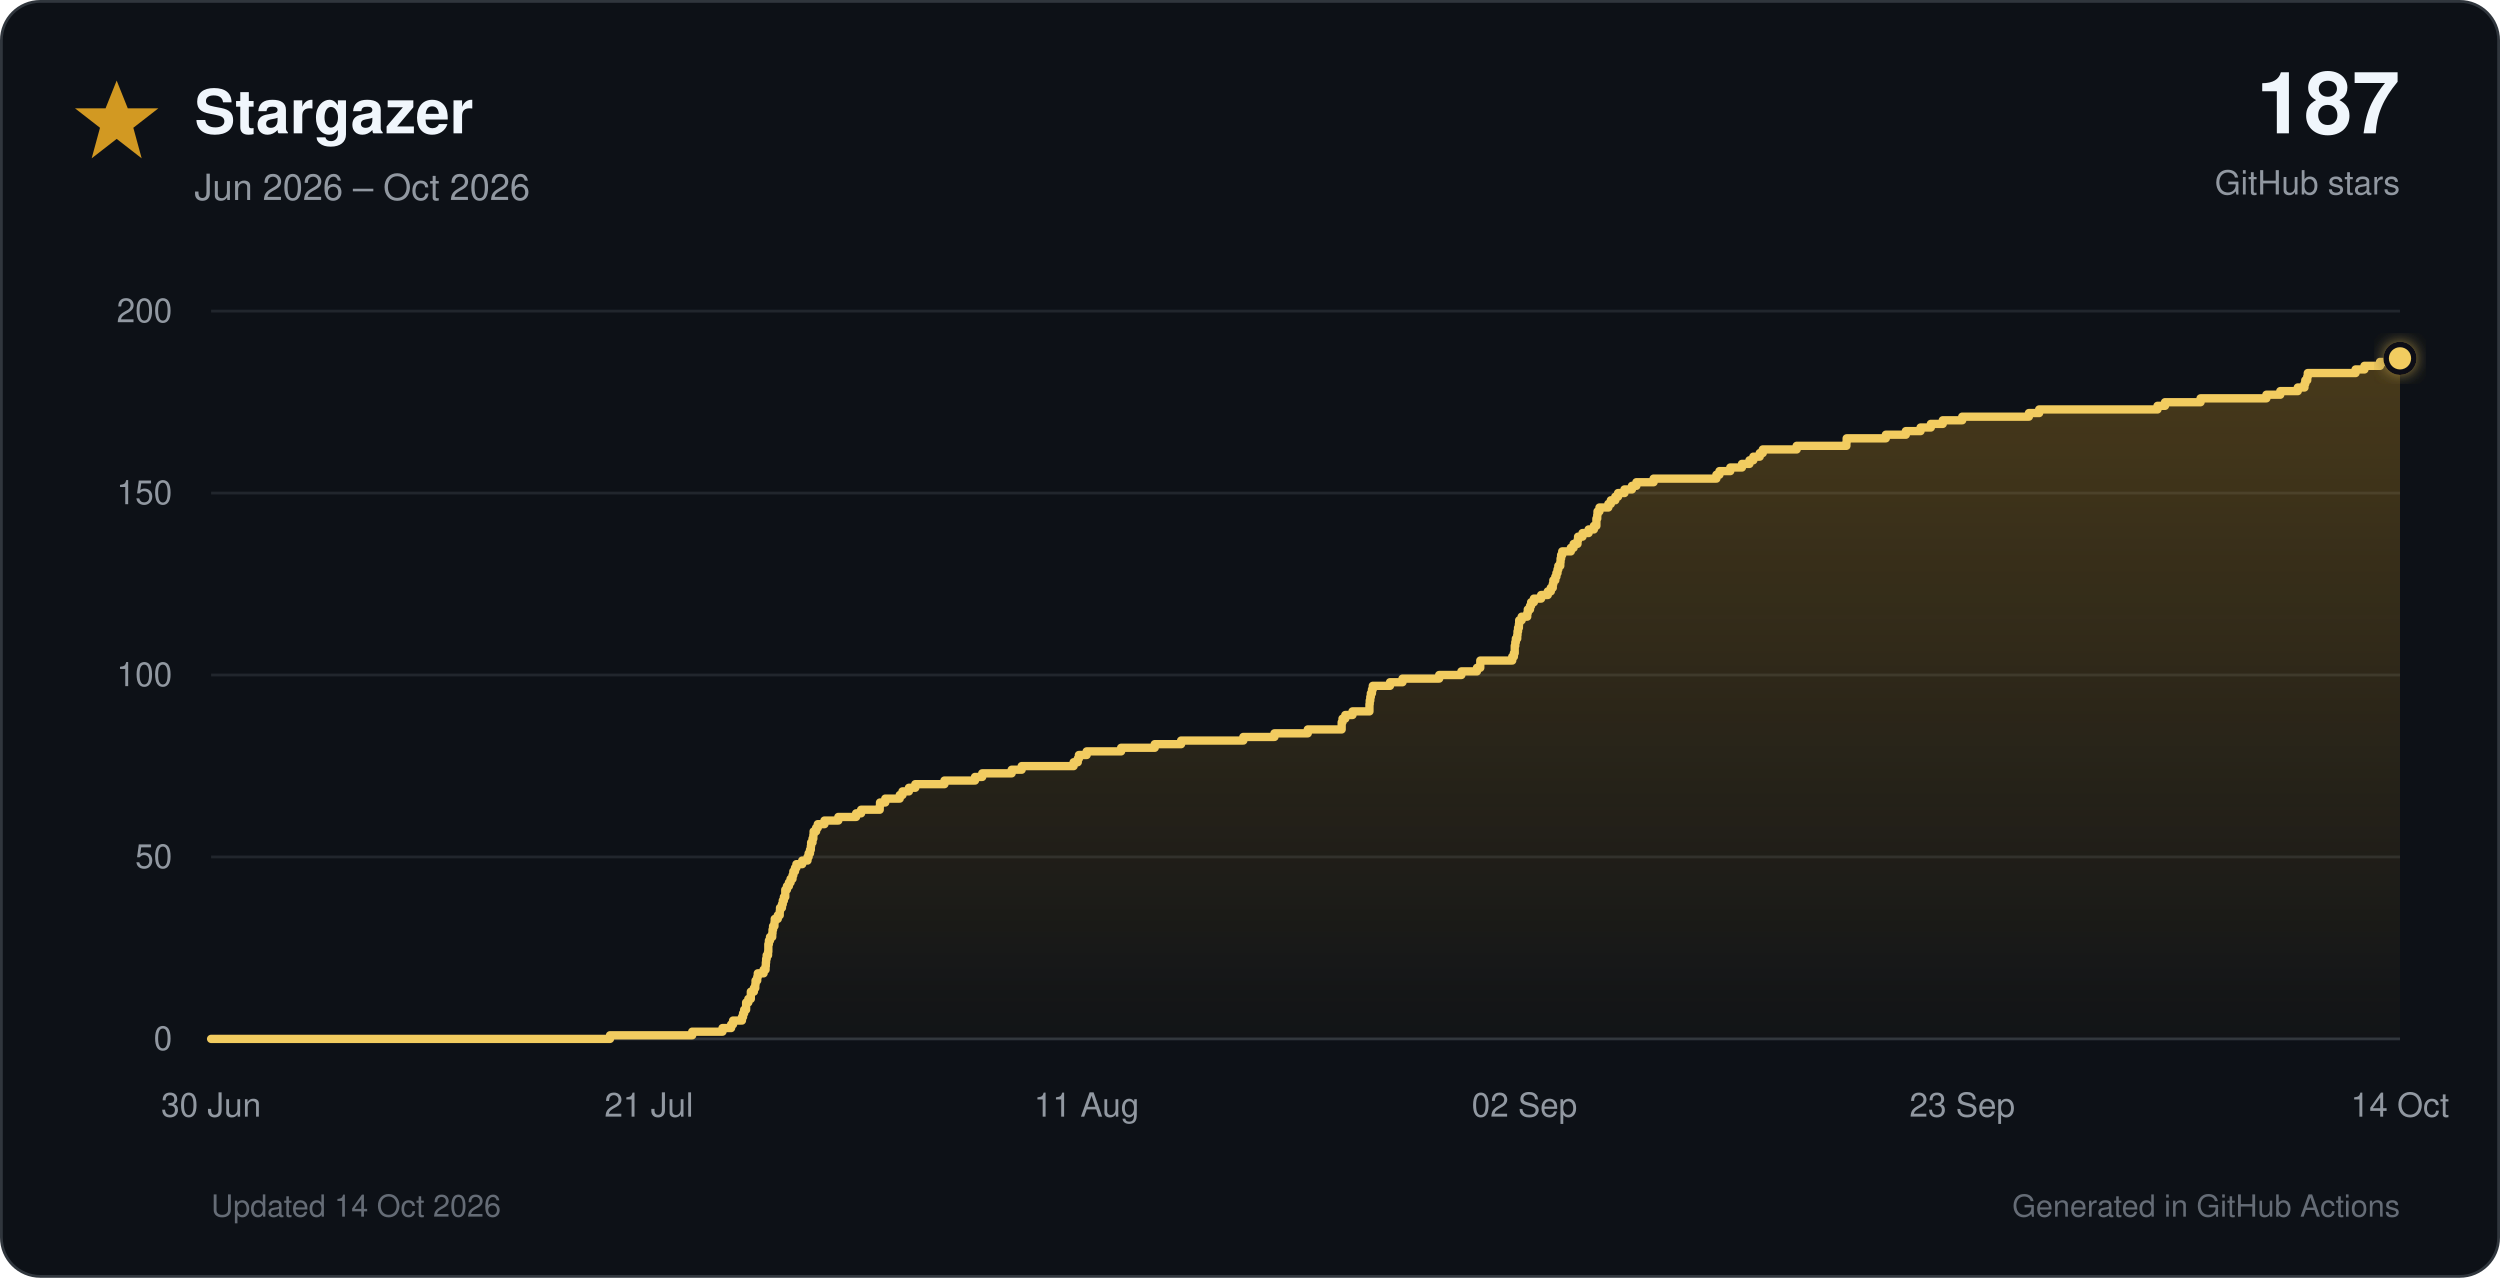
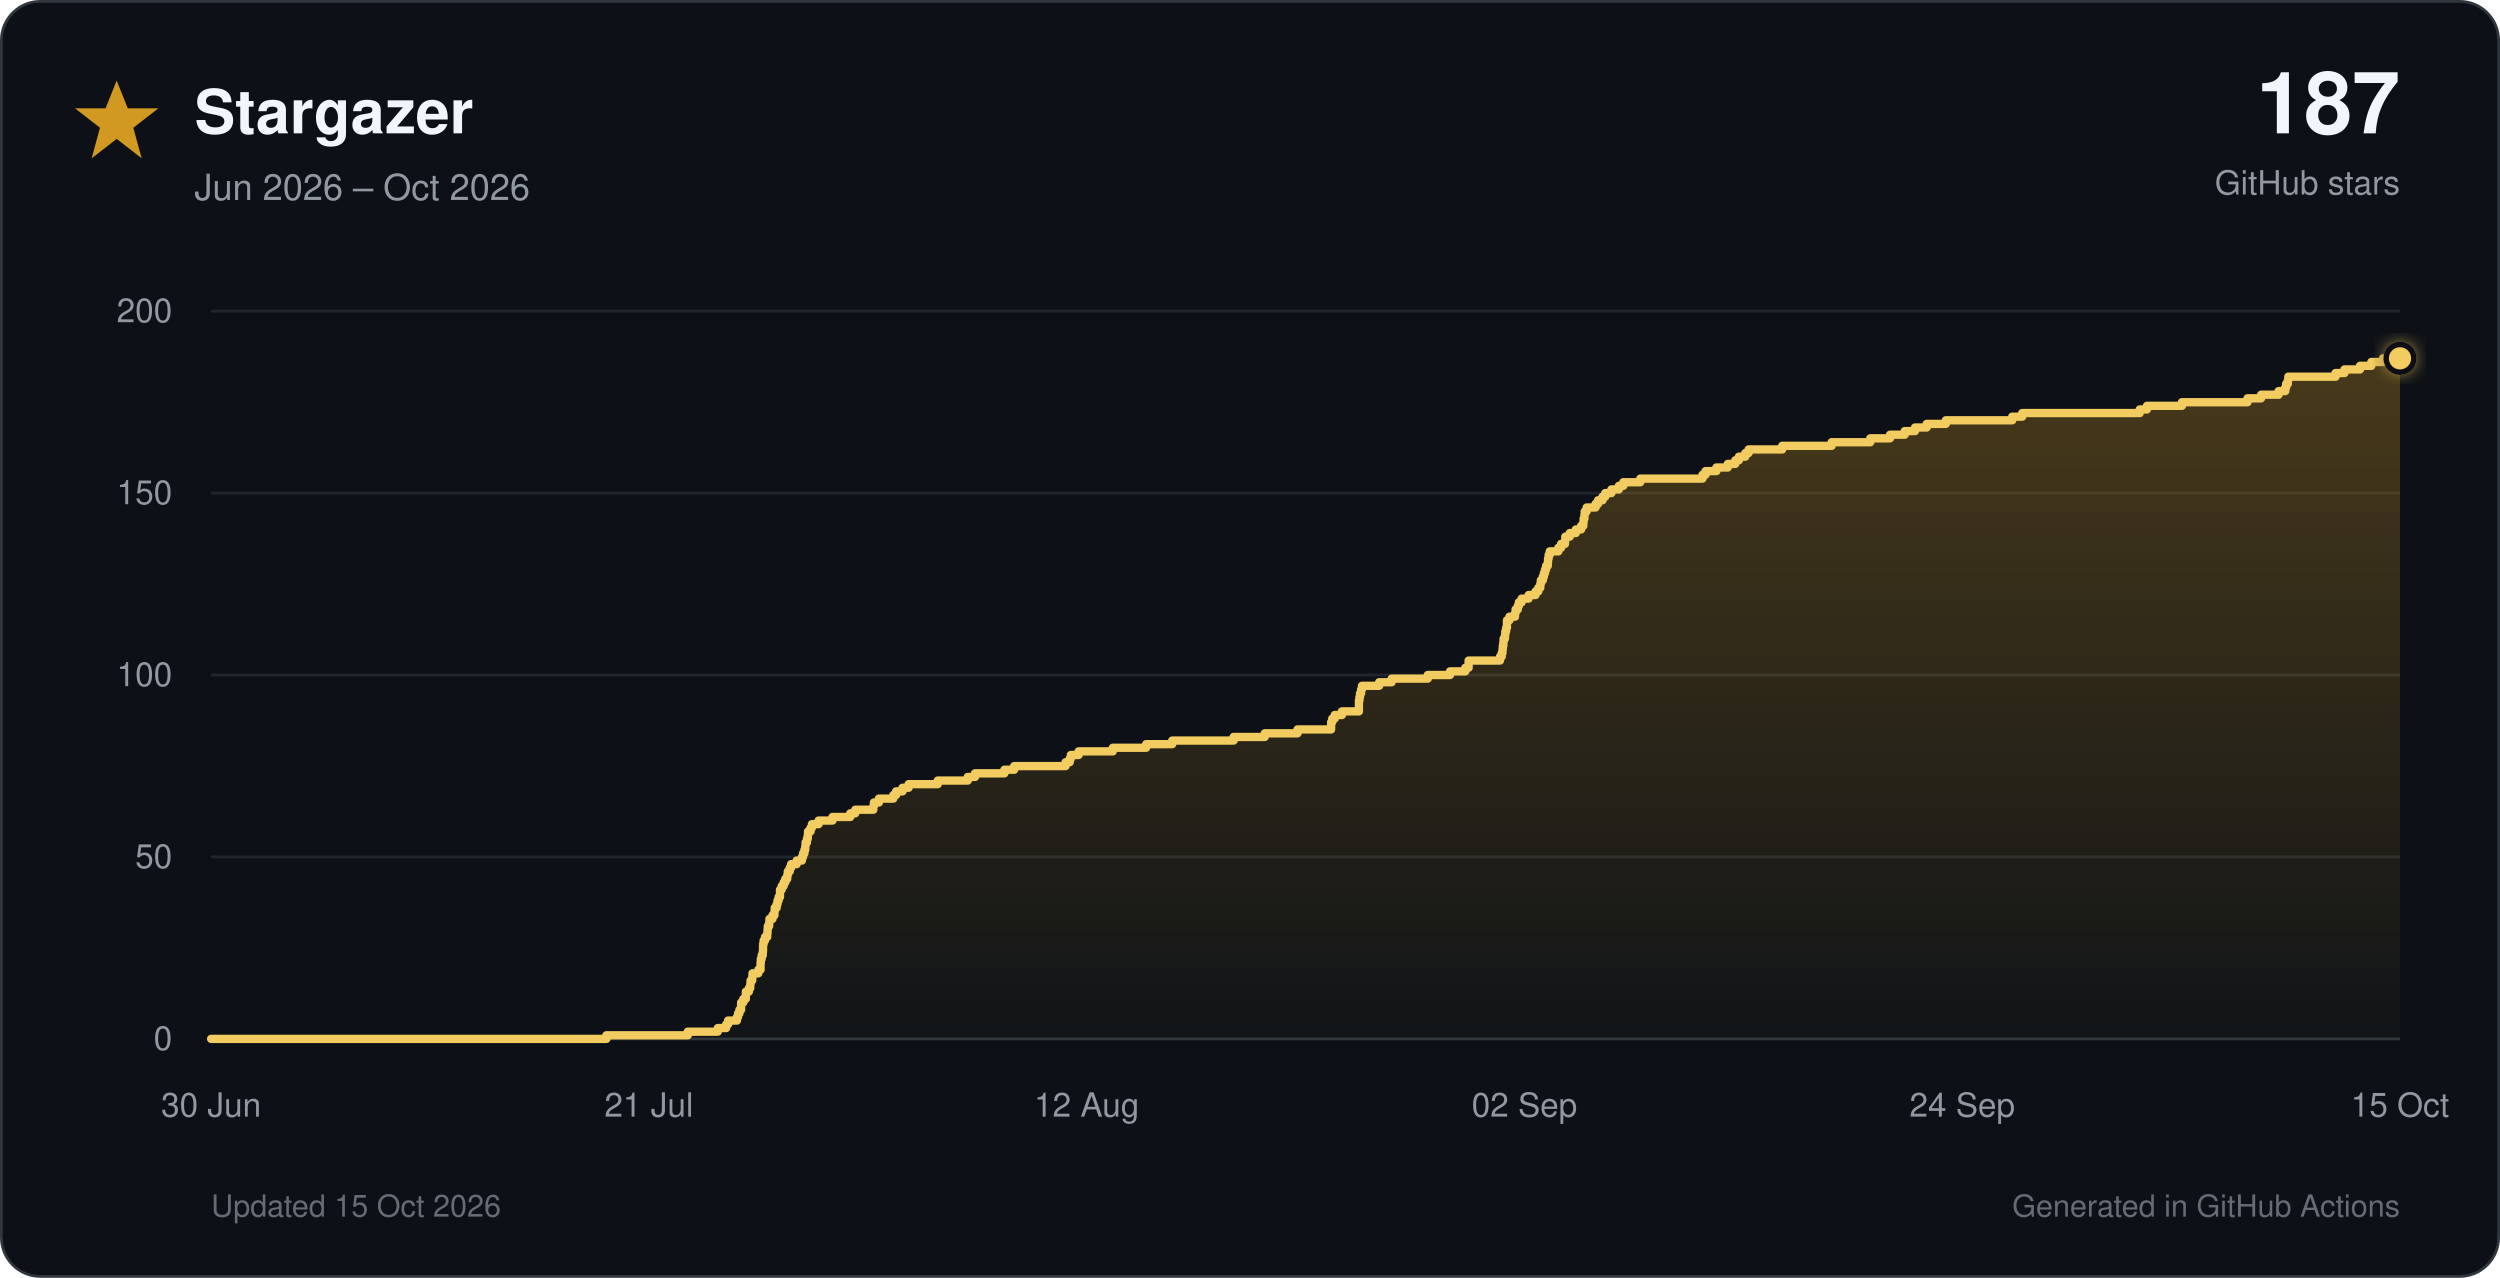
<svg xmlns="http://www.w3.org/2000/svg" viewBox="0 0 900 460" role="img">
  <defs>
    <linearGradient id="star-fill" x1="0" y1="0" x2="0" y2="1">
      <stop offset="0%" stop-color="#d29922" stop-opacity="0.30" />
      <stop offset="100%" stop-color="#d29922" stop-opacity="0.02" />
    </linearGradient>
    <filter id="glow" x="-40%" y="-40%" width="180%" height="180%">
      <feGaussianBlur stdDeviation="3" result="blur" />
      <feMerge>
        <feMergeNode in="blur" />
        <feMergeNode in="SourceGraphic" />
      </feMerge>
    </filter>
  </defs>
  <style>
    text { font-family: -apple-system, BlinkMacSystemFont, 'Segoe UI', Helvetica, Arial, sans-serif; }
    .tick { fill: #9198a1; font-size: 12px; }
  </style>
  <rect x="0.5" y="0.5" width="899" height="459" rx="14" fill="#0d1117" stroke="#30363d" />
  <polygon points="42,29 46,39 57,39 48,46 51,57 42,50 33,57 36,46 27,39 38,39" fill="#d29922" />
  <text x="70" y="48" font-size="22" font-weight="700" fill="#f0f6fc">Stargazer</text>
  <text x="70" y="72" font-size="13" fill="#9198a1">Jun 2026 – Oct 2026</text>
  <text x="864" y="48" text-anchor="end" font-size="31" font-weight="750" fill="#f0f6fc">187</text>
  <text x="864" y="70" text-anchor="end" font-size="12" fill="#9198a1">GitHub stars</text>
  <line x1="76" y1="374.0" x2="864" y2="374.0" stroke="#30363d" stroke-width="1" />
  <text x="62" y="378.0" text-anchor="end" class="tick">0</text>
  <line x1="76" y1="308.5" x2="864" y2="308.5" stroke="#21262d" stroke-width="1" />
  <text x="62" y="312.5" text-anchor="end" class="tick">50</text>
  <line x1="76" y1="243.0" x2="864" y2="243.0" stroke="#21262d" stroke-width="1" />
  <text x="62" y="247.0" text-anchor="end" class="tick">100</text>
  <line x1="76" y1="177.5" x2="864" y2="177.5" stroke="#21262d" stroke-width="1" />
  <text x="62" y="181.5" text-anchor="end" class="tick">150</text>
  <line x1="76" y1="112.0" x2="864" y2="112.0" stroke="#21262d" stroke-width="1" />
  <text x="62" y="116.0" text-anchor="end" class="tick">200</text>
  <text x="76.0" y="402" text-anchor="middle" class="tick">30 Jun</text>
  <text x="233.6" y="402" text-anchor="middle" class="tick">21 Jul</text>
-   <text x="391.2" y="402" text-anchor="middle" class="tick">11 Aug</text>
+   <text x="391.2" y="402" text-anchor="middle" class="tick">12 Aug</text>
  <text x="548.8" y="402" text-anchor="middle" class="tick">02 Sep</text>
-   <text x="706.4" y="402" text-anchor="middle" class="tick">23 Sep</text>
-   <text x="864.0" y="402" text-anchor="middle" class="tick">14 Oct</text>
-   <path d="M 76.0 374.0 H 219.6 V 372.7 H 249.2 V 371.4 H 260.1 V 370.1 H 263.2 V 368.8 H 263.9 V 367.4 H 267.1 V 366.1 H 267.5 V 364.8 H 267.9 V 363.5 H 268.6 V 362.2 H 268.6 V 360.9 H 269.4 V 359.6 H 270.3 V 358.3 H 270.3 V 357.0 H 271.4 V 355.7 H 271.9 V 354.4 H 272.0 V 353.0 H 272.6 V 351.7 H 272.8 V 350.4 H 274.9 V 349.1 H 275.6 V 347.8 H 275.7 V 346.5 H 275.8 V 345.2 H 276.0 V 343.9 H 276.5 V 342.6 H 276.6 V 341.2 H 276.6 V 339.9 H 276.8 V 338.6 H 277.2 V 337.3 H 278.0 V 336.0 H 278.1 V 334.7 H 278.3 V 333.4 H 278.8 V 332.1 H 278.9 V 330.8 H 280.0 V 329.5 H 280.7 V 328.1 H 280.8 V 326.8 H 281.5 V 325.5 H 281.8 V 324.2 H 282.2 V 322.9 H 282.7 V 321.6 H 282.7 V 320.3 H 283.3 V 319.0 H 284.0 V 317.7 H 284.6 V 316.4 H 285.3 V 315.1 H 285.6 V 313.7 H 286.2 V 312.4 H 286.7 V 311.1 H 288.8 V 309.8 H 290.7 V 308.5 H 291.1 V 307.2 H 291.6 V 305.9 H 291.9 V 304.6 H 292.0 V 303.3 H 292.5 V 301.9 H 292.8 V 300.6 H 292.9 V 299.3 H 293.8 V 298.0 H 294.4 V 296.7 H 296.8 V 295.4 H 301.8 V 294.1 H 308.2 V 292.8 H 310.0 V 291.5 H 316.7 V 290.2 H 316.8 V 288.9 H 318.7 V 287.5 H 323.9 V 286.2 H 324.9 V 284.9 H 327.2 V 283.6 H 329.5 V 282.3 H 340.0 V 281.0 H 351.0 V 279.7 H 353.6 V 278.4 H 364.2 V 277.1 H 367.8 V 275.8 H 386.5 V 274.4 H 388.0 V 273.1 H 388.4 V 271.8 H 391.2 V 270.5 H 403.6 V 269.2 H 415.7 V 267.9 H 425.2 V 266.6 H 447.6 V 265.3 H 458.8 V 264.0 H 470.8 V 262.6 H 483.0 V 261.3 H 483.0 V 260.0 H 483.3 V 258.7 H 484.3 V 257.4 H 486.9 V 256.1 H 493.0 V 254.8 H 493.0 V 253.5 H 493.1 V 252.2 H 493.3 V 250.9 H 493.5 V 249.6 H 493.9 V 248.2 H 494.2 V 246.9 H 500.4 V 245.6 H 504.9 V 244.3 H 518.1 V 243.0 H 526.1 V 241.7 H 531.7 V 240.4 H 532.9 V 239.1 H 532.9 V 237.8 H 544.4 V 236.4 H 545.0 V 235.1 H 545.3 V 233.8 H 545.3 V 232.5 H 545.5 V 231.2 H 545.7 V 229.9 H 546.2 V 228.6 H 546.3 V 227.3 H 546.5 V 226.0 H 546.8 V 224.7 H 546.9 V 223.3 H 547.8 V 222.0 H 549.8 V 220.7 H 550.0 V 219.4 H 550.8 V 218.1 H 551.2 V 216.8 H 552.2 V 215.5 H 554.8 V 214.2 H 557.2 V 212.9 H 558.3 V 211.6 H 559.0 V 210.2 H 559.2 V 208.9 H 559.9 V 207.6 H 560.3 V 206.3 H 560.7 V 205.0 H 561.0 V 203.7 H 561.7 V 202.4 H 561.8 V 201.1 H 562.0 V 199.8 H 562.4 V 198.5 H 565.5 V 197.2 H 566.5 V 195.8 H 567.9 V 194.5 H 568.1 V 193.2 H 569.7 V 191.9 H 571.9 V 190.6 H 573.8 V 189.3 H 574.7 V 188.0 H 574.7 V 186.7 H 575.0 V 185.4 H 575.1 V 184.1 H 575.8 V 182.7 H 579.0 V 181.4 H 579.9 V 180.1 H 581.5 V 178.8 H 582.5 V 177.5 H 584.8 V 176.2 H 587.5 V 174.9 H 589.1 V 173.6 H 595.3 V 172.3 H 617.9 V 170.9 H 619.0 V 169.6 H 622.9 V 168.3 H 627.1 V 167.0 H 629.8 V 165.7 H 631.2 V 164.4 H 633.5 V 163.1 H 634.6 V 161.8 H 646.8 V 160.5 H 664.7 V 159.2 H 664.8 V 157.8 H 678.9 V 156.5 H 686.1 V 155.2 H 691.4 V 153.9 H 695.1 V 152.6 H 699.4 V 151.3 H 706.4 V 150.0 H 730.4 V 148.7 H 734.1 V 147.4 H 776.7 V 146.1 H 779.4 V 144.8 H 792.2 V 143.4 H 815.9 V 142.1 H 820.9 V 140.8 H 827.2 V 139.5 H 829.6 V 138.2 H 829.9 V 136.9 H 830.6 V 135.6 H 830.8 V 134.3 H 848.0 V 133.0 H 851.2 V 131.7 H 856.8 V 130.3 H 860.9 V 129.0 H 864.0 V 374 H 76.0 Z" fill="url(#star-fill)" />
-   <path d="M 76.0 374.0 H 219.6 V 372.7 H 249.2 V 371.4 H 260.1 V 370.1 H 263.2 V 368.8 H 263.9 V 367.4 H 267.1 V 366.1 H 267.5 V 364.8 H 267.9 V 363.5 H 268.6 V 362.2 H 268.6 V 360.9 H 269.4 V 359.6 H 270.3 V 358.3 H 270.3 V 357.0 H 271.4 V 355.7 H 271.9 V 354.4 H 272.0 V 353.0 H 272.6 V 351.7 H 272.8 V 350.4 H 274.9 V 349.1 H 275.6 V 347.8 H 275.7 V 346.5 H 275.8 V 345.2 H 276.0 V 343.9 H 276.5 V 342.6 H 276.6 V 341.2 H 276.6 V 339.9 H 276.8 V 338.6 H 277.2 V 337.3 H 278.0 V 336.0 H 278.1 V 334.7 H 278.3 V 333.4 H 278.8 V 332.1 H 278.9 V 330.8 H 280.0 V 329.5 H 280.7 V 328.1 H 280.8 V 326.8 H 281.5 V 325.5 H 281.8 V 324.2 H 282.2 V 322.9 H 282.7 V 321.6 H 282.7 V 320.3 H 283.3 V 319.0 H 284.0 V 317.7 H 284.6 V 316.4 H 285.3 V 315.1 H 285.6 V 313.7 H 286.2 V 312.4 H 286.7 V 311.1 H 288.8 V 309.8 H 290.7 V 308.5 H 291.1 V 307.2 H 291.6 V 305.9 H 291.9 V 304.6 H 292.0 V 303.3 H 292.5 V 301.9 H 292.8 V 300.6 H 292.9 V 299.3 H 293.8 V 298.0 H 294.4 V 296.7 H 296.8 V 295.4 H 301.8 V 294.1 H 308.2 V 292.8 H 310.0 V 291.5 H 316.7 V 290.2 H 316.8 V 288.9 H 318.7 V 287.5 H 323.9 V 286.2 H 324.9 V 284.9 H 327.2 V 283.6 H 329.5 V 282.3 H 340.0 V 281.0 H 351.0 V 279.7 H 353.6 V 278.4 H 364.2 V 277.1 H 367.8 V 275.8 H 386.5 V 274.4 H 388.0 V 273.1 H 388.4 V 271.8 H 391.2 V 270.5 H 403.6 V 269.2 H 415.7 V 267.9 H 425.2 V 266.6 H 447.6 V 265.3 H 458.8 V 264.0 H 470.8 V 262.6 H 483.0 V 261.3 H 483.0 V 260.0 H 483.3 V 258.7 H 484.3 V 257.4 H 486.9 V 256.1 H 493.0 V 254.8 H 493.0 V 253.5 H 493.1 V 252.2 H 493.3 V 250.9 H 493.5 V 249.6 H 493.9 V 248.2 H 494.2 V 246.9 H 500.4 V 245.6 H 504.9 V 244.3 H 518.1 V 243.0 H 526.1 V 241.7 H 531.7 V 240.4 H 532.9 V 239.1 H 532.9 V 237.8 H 544.4 V 236.4 H 545.0 V 235.1 H 545.3 V 233.8 H 545.3 V 232.5 H 545.5 V 231.2 H 545.7 V 229.9 H 546.2 V 228.6 H 546.3 V 227.3 H 546.5 V 226.0 H 546.8 V 224.7 H 546.9 V 223.3 H 547.8 V 222.0 H 549.8 V 220.7 H 550.0 V 219.4 H 550.8 V 218.1 H 551.2 V 216.8 H 552.2 V 215.5 H 554.8 V 214.2 H 557.2 V 212.9 H 558.3 V 211.6 H 559.0 V 210.2 H 559.2 V 208.9 H 559.9 V 207.6 H 560.3 V 206.3 H 560.7 V 205.0 H 561.0 V 203.7 H 561.7 V 202.4 H 561.8 V 201.1 H 562.0 V 199.8 H 562.4 V 198.5 H 565.5 V 197.2 H 566.5 V 195.8 H 567.9 V 194.5 H 568.1 V 193.2 H 569.7 V 191.9 H 571.9 V 190.6 H 573.8 V 189.3 H 574.7 V 188.0 H 574.7 V 186.7 H 575.0 V 185.4 H 575.1 V 184.1 H 575.8 V 182.7 H 579.0 V 181.4 H 579.9 V 180.1 H 581.5 V 178.8 H 582.5 V 177.5 H 584.8 V 176.2 H 587.5 V 174.9 H 589.1 V 173.6 H 595.3 V 172.3 H 617.9 V 170.9 H 619.0 V 169.6 H 622.9 V 168.3 H 627.1 V 167.0 H 629.8 V 165.7 H 631.2 V 164.4 H 633.5 V 163.1 H 634.6 V 161.8 H 646.8 V 160.5 H 664.7 V 159.2 H 664.8 V 157.8 H 678.9 V 156.5 H 686.1 V 155.2 H 691.4 V 153.9 H 695.1 V 152.6 H 699.4 V 151.3 H 706.4 V 150.0 H 730.4 V 148.7 H 734.1 V 147.4 H 776.7 V 146.1 H 779.4 V 144.8 H 792.2 V 143.4 H 815.9 V 142.1 H 820.9 V 140.8 H 827.2 V 139.5 H 829.6 V 138.2 H 829.9 V 136.9 H 830.6 V 135.6 H 830.8 V 134.3 H 848.0 V 133.0 H 851.2 V 131.7 H 856.8 V 130.3 H 860.9 V 129.0 H 864.0" fill="none" stroke="#f2cc60" stroke-width="3" stroke-linecap="round" stroke-linejoin="round" />
+   <text x="706.4" y="402" text-anchor="middle" class="tick">24 Sep</text>
+   <text x="864.0" y="402" text-anchor="middle" class="tick">15 Oct</text>
+   <path d="M 76.0 374.0 H 218.3 V 372.7 H 247.6 V 371.4 H 258.4 V 370.1 H 261.4 V 368.8 H 262.1 V 367.4 H 265.3 V 366.1 H 265.7 V 364.8 H 266.2 V 363.5 H 266.8 V 362.2 H 266.8 V 360.9 H 267.6 V 359.6 H 268.5 V 358.3 H 268.5 V 357.0 H 269.6 V 355.7 H 270.1 V 354.4 H 270.2 V 353.0 H 270.8 V 351.7 H 270.9 V 350.4 H 273.0 V 349.1 H 273.8 V 347.8 H 273.8 V 346.5 H 273.9 V 345.2 H 274.2 V 343.9 H 274.6 V 342.6 H 274.7 V 341.2 H 274.7 V 339.9 H 274.9 V 338.6 H 275.4 V 337.3 H 276.2 V 336.0 H 276.3 V 334.7 H 276.4 V 333.4 H 276.9 V 332.1 H 277.0 V 330.8 H 278.1 V 329.5 H 278.8 V 328.1 H 278.9 V 326.8 H 279.6 V 325.5 H 279.9 V 324.2 H 280.3 V 322.9 H 280.8 V 321.6 H 280.8 V 320.3 H 281.4 V 319.0 H 282.1 V 317.7 H 282.7 V 316.4 H 283.4 V 315.1 H 283.6 V 313.7 H 284.3 V 312.4 H 284.8 V 311.1 H 286.8 V 309.8 H 288.7 V 308.5 H 289.1 V 307.2 H 289.6 V 305.9 H 289.9 V 304.6 H 290.0 V 303.3 H 290.5 V 301.9 H 290.8 V 300.6 H 290.9 V 299.3 H 291.8 V 298.0 H 292.3 V 296.7 H 294.7 V 295.4 H 299.7 V 294.1 H 306.1 V 292.8 H 307.9 V 291.5 H 314.4 V 290.2 H 314.6 V 288.9 H 316.4 V 287.5 H 321.6 V 286.2 H 322.6 V 284.9 H 324.9 V 283.6 H 327.1 V 282.3 H 337.6 V 281.0 H 348.4 V 279.7 H 351.0 V 278.4 H 361.6 V 277.1 H 365.1 V 275.8 H 383.6 V 274.4 H 385.1 V 273.1 H 385.5 V 271.8 H 388.3 V 270.5 H 400.6 V 269.2 H 412.6 V 267.9 H 422.0 V 266.6 H 444.1 V 265.3 H 455.3 V 264.0 H 467.1 V 262.6 H 479.2 V 261.3 H 479.2 V 260.0 H 479.6 V 258.7 H 480.5 V 257.4 H 483.1 V 256.1 H 489.2 V 254.8 H 489.2 V 253.5 H 489.2 V 252.2 H 489.4 V 250.9 H 489.6 V 249.6 H 490.0 V 248.2 H 490.3 V 246.9 H 496.5 V 245.6 H 501.0 V 244.3 H 514.0 V 243.0 H 522.0 V 241.7 H 527.5 V 240.4 H 528.7 V 239.1 H 528.7 V 237.8 H 540.0 V 236.4 H 540.6 V 235.1 H 540.9 V 233.8 H 541.0 V 232.5 H 541.2 V 231.2 H 541.3 V 229.9 H 541.8 V 228.6 H 541.9 V 227.3 H 542.2 V 226.0 H 542.5 V 224.7 H 542.5 V 223.3 H 543.4 V 222.0 H 545.4 V 220.7 H 545.6 V 219.4 H 546.4 V 218.1 H 546.8 V 216.8 H 547.8 V 215.5 H 550.3 V 214.2 H 552.8 V 212.9 H 553.8 V 211.6 H 554.5 V 210.2 H 554.7 V 208.9 H 555.4 V 207.6 H 555.8 V 206.3 H 556.2 V 205.0 H 556.6 V 203.7 H 557.2 V 202.4 H 557.3 V 201.1 H 557.5 V 199.8 H 557.9 V 198.5 H 561.0 V 197.2 H 562.0 V 195.8 H 563.4 V 194.5 H 563.5 V 193.2 H 565.1 V 191.9 H 567.3 V 190.6 H 569.2 V 189.3 H 570.0 V 188.0 H 570.1 V 186.7 H 570.4 V 185.4 H 570.5 V 184.1 H 571.2 V 182.7 H 574.4 V 181.4 H 575.3 V 180.1 H 576.9 V 178.8 H 577.9 V 177.5 H 580.1 V 176.2 H 582.8 V 174.9 H 584.4 V 173.6 H 590.5 V 172.3 H 612.9 V 170.9 H 614.0 V 169.6 H 617.9 V 168.3 H 622.0 V 167.0 H 624.7 V 165.7 H 626.0 V 164.4 H 628.3 V 163.1 H 629.5 V 161.8 H 641.6 V 160.5 H 659.4 V 159.2 H 673.3 V 157.8 H 680.4 V 156.5 H 685.7 V 155.2 H 689.4 V 153.9 H 693.6 V 152.6 H 700.5 V 151.3 H 724.4 V 150.0 H 728.0 V 148.7 H 770.3 V 147.4 H 772.9 V 146.1 H 785.5 V 144.8 H 809.1 V 143.4 H 814.0 V 142.1 H 820.3 V 140.8 H 822.7 V 139.5 H 823.0 V 138.2 H 823.6 V 136.9 H 823.8 V 135.6 H 840.8 V 134.3 H 844.0 V 133.0 H 849.6 V 131.7 H 853.7 V 130.3 H 857.9 V 129.0 H 864.0 V 374 H 76.0 Z" fill="url(#star-fill)" />
+   <path d="M 76.0 374.0 H 218.3 V 372.7 H 247.6 V 371.4 H 258.4 V 370.1 H 261.4 V 368.8 H 262.1 V 367.4 H 265.3 V 366.1 H 265.7 V 364.8 H 266.2 V 363.5 H 266.8 V 362.2 H 266.8 V 360.9 H 267.6 V 359.6 H 268.5 V 358.3 H 268.5 V 357.0 H 269.6 V 355.7 H 270.1 V 354.4 H 270.2 V 353.0 H 270.8 V 351.7 H 270.9 V 350.4 H 273.0 V 349.1 H 273.8 V 347.8 H 273.8 V 346.5 H 273.9 V 345.2 H 274.2 V 343.9 H 274.6 V 342.6 H 274.7 V 341.2 H 274.7 V 339.9 H 274.9 V 338.6 H 275.4 V 337.3 H 276.2 V 336.0 H 276.3 V 334.7 H 276.4 V 333.4 H 276.9 V 332.1 H 277.0 V 330.8 H 278.1 V 329.5 H 278.8 V 328.1 H 278.9 V 326.8 H 279.6 V 325.5 H 279.9 V 324.2 H 280.3 V 322.9 H 280.8 V 321.6 H 280.8 V 320.3 H 281.4 V 319.0 H 282.1 V 317.7 H 282.7 V 316.4 H 283.4 V 315.1 H 283.6 V 313.7 H 284.3 V 312.4 H 284.8 V 311.1 H 286.8 V 309.8 H 288.7 V 308.5 H 289.1 V 307.2 H 289.6 V 305.9 H 289.9 V 304.6 H 290.0 V 303.3 H 290.5 V 301.9 H 290.8 V 300.6 H 290.9 V 299.3 H 291.8 V 298.0 H 292.3 V 296.7 H 294.7 V 295.4 H 299.7 V 294.1 H 306.1 V 292.8 H 307.9 V 291.5 H 314.4 V 290.2 H 314.6 V 288.9 H 316.4 V 287.5 H 321.6 V 286.2 H 322.6 V 284.9 H 324.9 V 283.6 H 327.1 V 282.3 H 337.6 V 281.0 H 348.4 V 279.7 H 351.0 V 278.4 H 361.6 V 277.1 H 365.1 V 275.8 H 383.6 V 274.4 H 385.1 V 273.1 H 385.5 V 271.8 H 388.3 V 270.5 H 400.6 V 269.2 H 412.6 V 267.9 H 422.0 V 266.6 H 444.1 V 265.3 H 455.3 V 264.0 H 467.1 V 262.6 H 479.2 V 261.3 H 479.2 V 260.0 H 479.6 V 258.7 H 480.5 V 257.4 H 483.1 V 256.1 H 489.2 V 254.8 H 489.2 V 253.5 H 489.2 V 252.2 H 489.4 V 250.9 H 489.6 V 249.6 H 490.0 V 248.2 H 490.3 V 246.9 H 496.5 V 245.6 H 501.0 V 244.3 H 514.0 V 243.0 H 522.0 V 241.7 H 527.5 V 240.4 H 528.7 V 239.1 H 528.7 V 237.8 H 540.0 V 236.4 H 540.6 V 235.1 H 540.9 V 233.8 H 541.0 V 232.5 H 541.2 V 231.2 H 541.3 V 229.9 H 541.8 V 228.6 H 541.9 V 227.3 H 542.2 V 226.0 H 542.5 V 224.7 H 542.5 V 223.3 H 543.4 V 222.0 H 545.4 V 220.7 H 545.6 V 219.4 H 546.4 V 218.1 H 546.8 V 216.8 H 547.8 V 215.5 H 550.3 V 214.2 H 552.8 V 212.9 H 553.8 V 211.6 H 554.5 V 210.2 H 554.7 V 208.9 H 555.4 V 207.6 H 555.8 V 206.3 H 556.2 V 205.0 H 556.6 V 203.7 H 557.2 V 202.4 H 557.3 V 201.1 H 557.5 V 199.8 H 557.9 V 198.5 H 561.0 V 197.2 H 562.0 V 195.8 H 563.4 V 194.5 H 563.5 V 193.2 H 565.1 V 191.9 H 567.3 V 190.6 H 569.2 V 189.3 H 570.0 V 188.0 H 570.1 V 186.7 H 570.4 V 185.4 H 570.5 V 184.1 H 571.2 V 182.7 H 574.4 V 181.4 H 575.3 V 180.1 H 576.9 V 178.8 H 577.9 V 177.5 H 580.1 V 176.2 H 582.8 V 174.9 H 584.4 V 173.6 H 590.5 V 172.3 H 612.9 V 170.9 H 614.0 V 169.6 H 617.9 V 168.3 H 622.0 V 167.0 H 624.7 V 165.7 H 626.0 V 164.4 H 628.3 V 163.1 H 629.5 V 161.8 H 641.6 V 160.5 H 659.4 V 159.2 H 673.3 V 157.8 H 680.4 V 156.5 H 685.7 V 155.2 H 689.4 V 153.9 H 693.6 V 152.6 H 700.5 V 151.3 H 724.4 V 150.0 H 728.0 V 148.7 H 770.3 V 147.4 H 772.9 V 146.1 H 785.5 V 144.8 H 809.1 V 143.4 H 814.0 V 142.1 H 820.3 V 140.8 H 822.7 V 139.5 H 823.0 V 138.2 H 823.6 V 136.9 H 823.8 V 135.6 H 840.8 V 134.3 H 844.0 V 133.0 H 849.6 V 131.7 H 853.7 V 130.3 H 857.9 V 129.0 H 864.0" fill="none" stroke="#f2cc60" stroke-width="3" stroke-linecap="round" stroke-linejoin="round" />
  <circle cx="864.0" cy="129.0" r="5" fill="#f2cc60" stroke="#0d1117" stroke-width="2" filter="url(#glow)" />
-   <text x="76" y="438" font-size="11" fill="#656c76">Updated 14 Oct 2026</text>
+   <text x="76" y="438" font-size="11" fill="#656c76">Updated 15 Oct 2026</text>
  <text x="864" y="438" text-anchor="end" font-size="11" fill="#656c76">Generated in GitHub Actions</text>
</svg>
